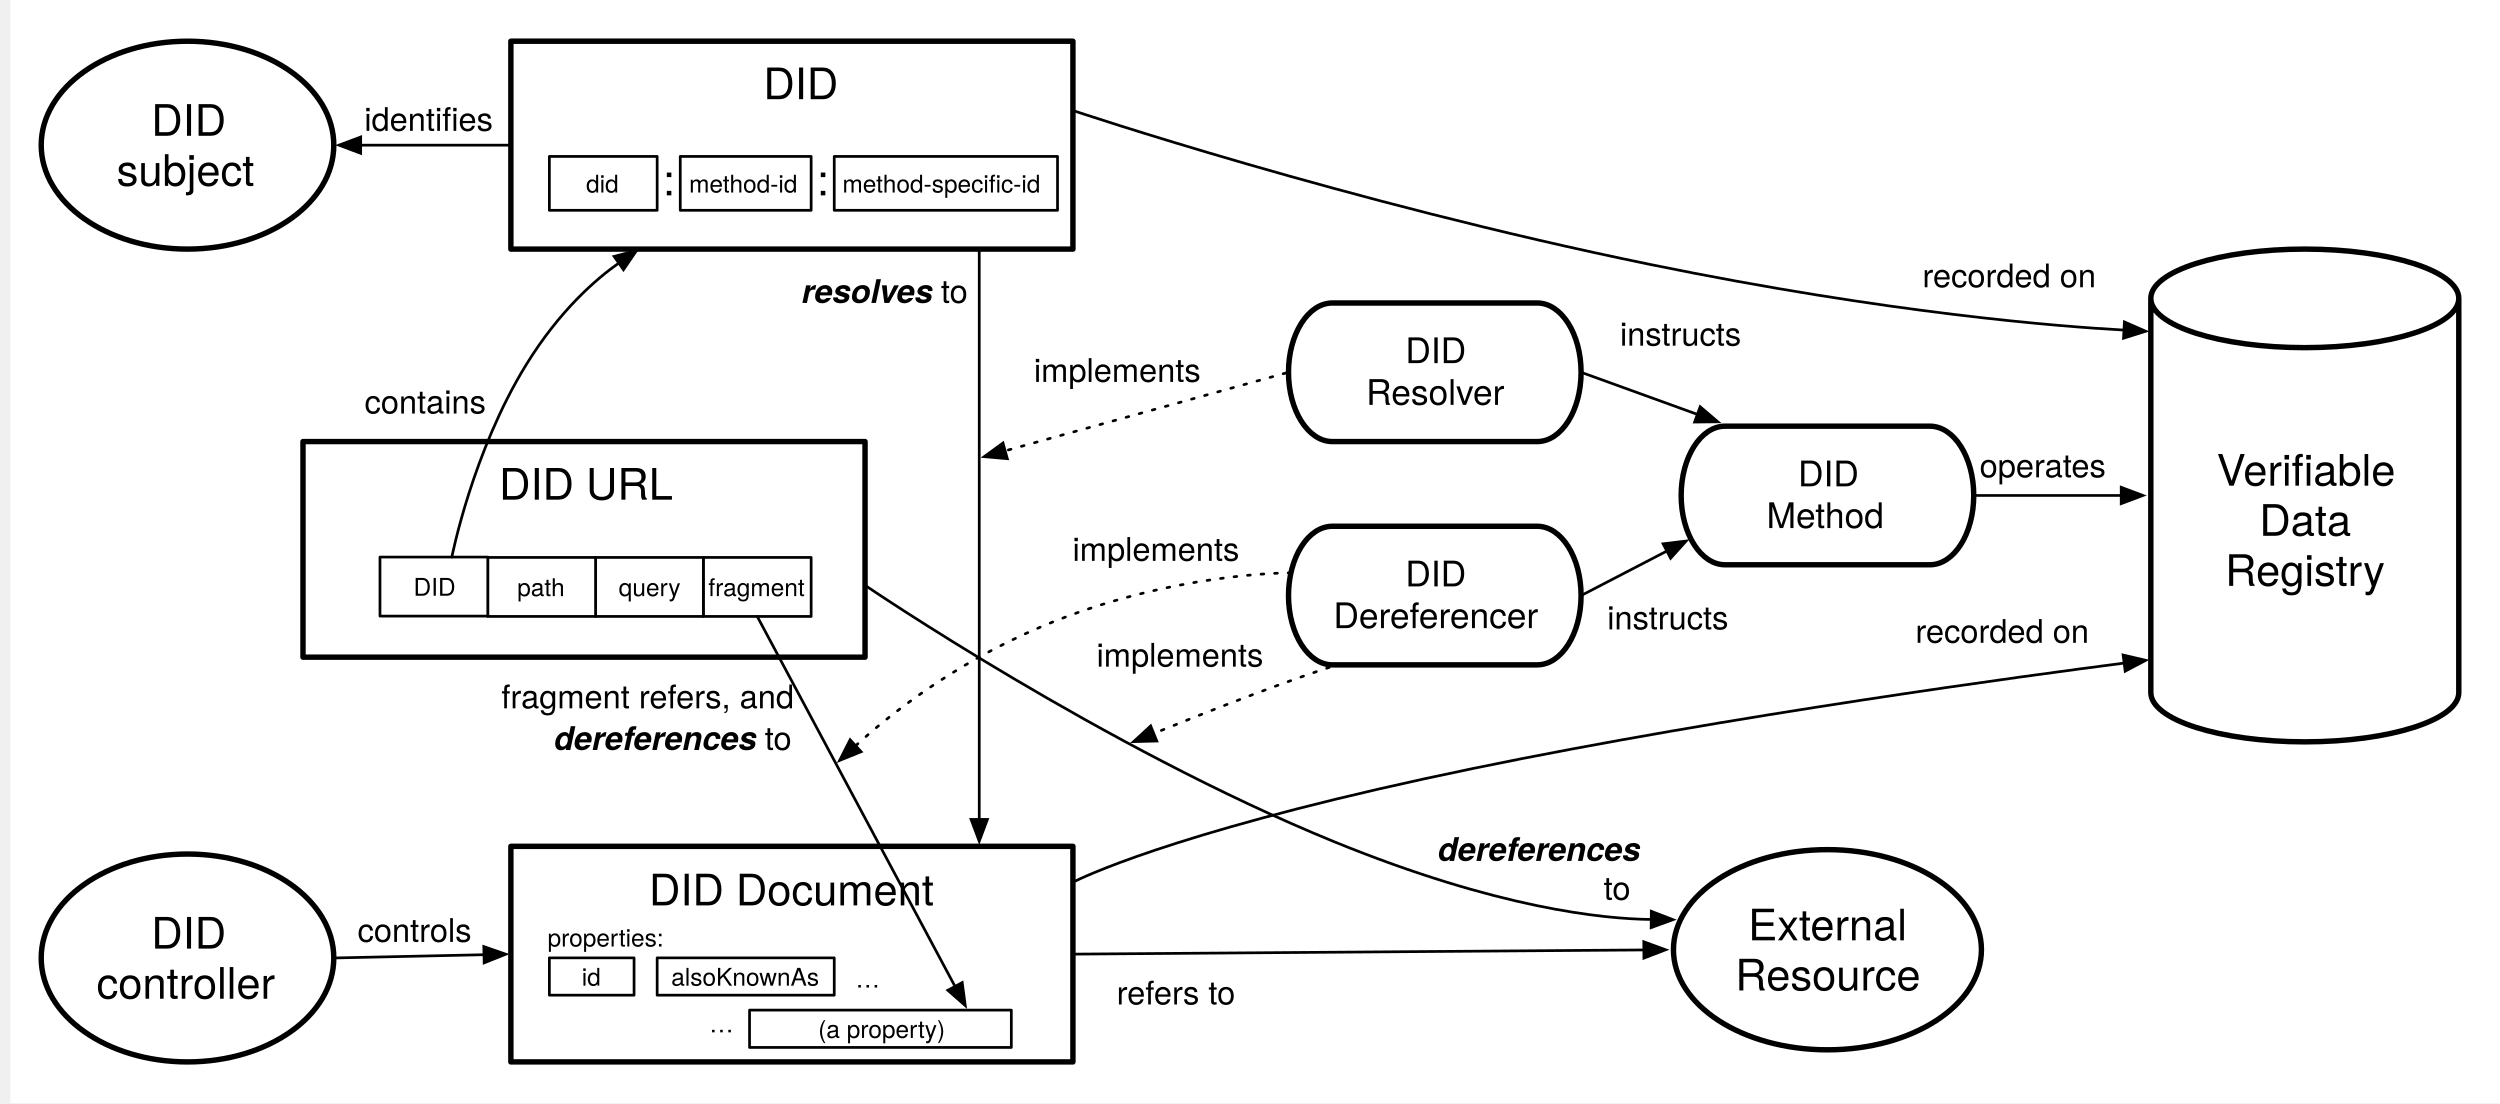
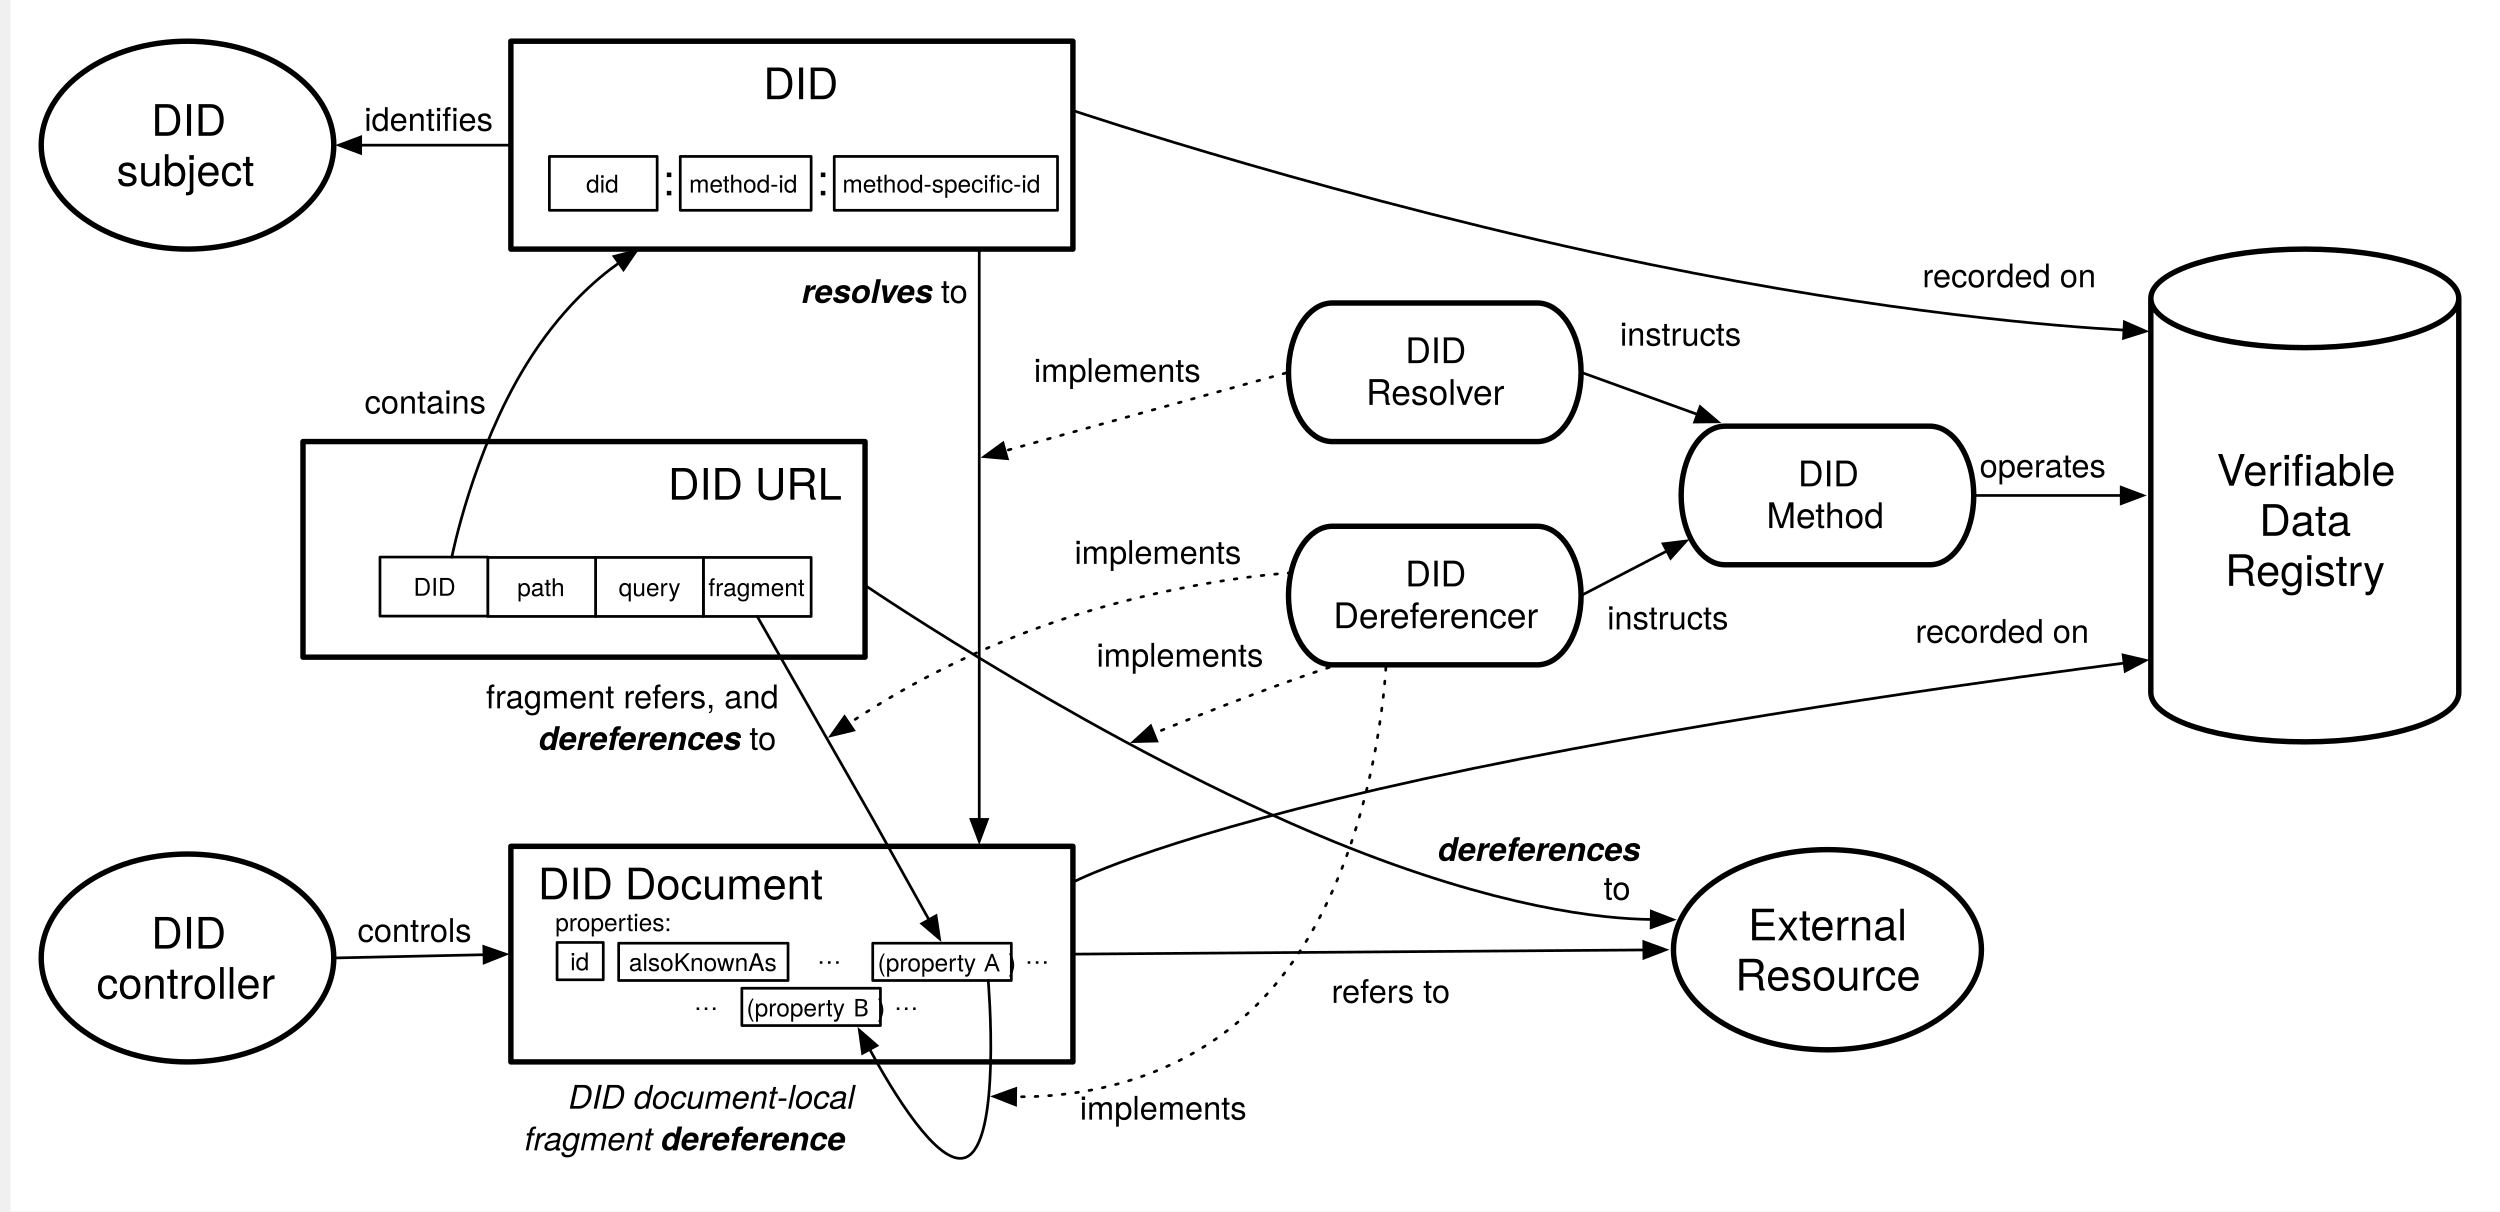
- <svg xmlns="http://www.w3.org/2000/svg" height="406.139" viewBox="-3.835 55.693 920.425 406.139" width="920.425">
+ <svg xmlns="http://www.w3.org/2000/svg" version="1.1" viewBox="-3.835 55.693 920.425 446.038" width="920.425" height="446.038">
  <defs>
-     <font-face ascent="951.996" cap-height="714" descent="-212.997" font-family="Helvetica Neue" font-size="16" font-weight="400" panose-1="2 0 5 3 0 0 0 2 0 4" underline-position="-100" underline-thickness="50" x-height="517">
+     <font-face font-family="Helvetica Neue" font-size="16" panose-1="2 0 5 3 0 0 0 2 0 4" units-per-em="1000" underline-position="-100" underline-thickness="50" slope="0" x-height="517" cap-height="714" ascent="951.996" descent="-212.997" font-weight="400">
      <font-face-src>
        <font-face-name name="HelveticaNeue" />
      </font-face-src>
    </font-face>
-     <marker id="a" markerHeight="8" markerUnits="strokeWidth" markerWidth="10" orient="auto" overflow="visible" stroke-miterlimit="10" viewBox="-9 -4 10 8">
-       <path d="m-8 0 8 3v-6z" stroke="#000" />
+     <marker orient="auto" overflow="visible" markerUnits="strokeWidth" id="FilledArrow_Marker" stroke-linejoin="miter" stroke-miterlimit="10" viewBox="-9 -4 10 8" markerWidth="10" markerHeight="8" color="black">
+       <g>
+         <path d="M -8 0 L 0 3 L 0 -3 Z" fill="currentColor" stroke="currentColor" stroke-width="1" />
+       </g>
    </marker>
-     <font-face ascent="975.006" cap-height="714" descent="-216.995" font-family="Helvetica Neue" font-size="12" font-style="italic" font-weight="700" panose-1="2 0 8 3 0 0 0 9 0 4" slope="1250" underline-position="-100" underline-thickness="50" x-height="517">
+     <font-face font-family="Helvetica Neue" font-size="12" panose-1="2 0 8 3 0 0 0 9 0 4" units-per-em="1000" underline-position="-100" underline-thickness="50" slope="1250" x-height="517" cap-height="714" ascent="975.006" descent="-216.995" font-style="italic" font-weight="700">
      <font-face-src>
        <font-face-name name="HelveticaNeue-BoldItalic" />
      </font-face-src>
    </font-face>
-     <font-face ascent="951.996" cap-height="714" descent="-212.997" font-family="Helvetica Neue" font-size="12" font-weight="400" panose-1="2 0 5 3 0 0 0 2 0 4" underline-position="-100" underline-thickness="50" x-height="517">
+     <font-face font-family="Helvetica Neue" font-size="12" panose-1="2 0 5 3 0 0 0 2 0 4" units-per-em="1000" underline-position="-100" underline-thickness="50" slope="0" x-height="517" cap-height="714" ascent="951.996" descent="-212.997" font-weight="400">
      <font-face-src>
        <font-face-name name="HelveticaNeue" />
      </font-face-src>
    </font-face>
-     <font-face ascent="951.996" cap-height="714" descent="-212.997" font-family="Helvetica Neue" font-size="9" font-weight="400" panose-1="2 0 5 3 0 0 0 2 0 4" underline-position="-100" underline-thickness="50" x-height="517">
+     <font-face font-family="Helvetica Neue" font-size="9" panose-1="2 0 5 3 0 0 0 2 0 4" units-per-em="1000" underline-position="-100" underline-thickness="50" slope="0" x-height="517" cap-height="714" ascent="951.996" descent="-212.997" font-weight="400">
      <font-face-src>
        <font-face-name name="HelveticaNeue" />
      </font-face-src>
    </font-face>
-     <font-face ascent="951.996" cap-height="714" descent="-212.997" font-family="Helvetica Neue" font-size="13" font-weight="400" panose-1="2 0 5 3 0 0 0 2 0 4" underline-position="-100" underline-thickness="50" x-height="517">
+     <font-face font-family="PingFang SC" font-size="9" panose-1="2 11 4 0 0 0 0 0 0 0" units-per-em="1000" underline-position="-150" underline-thickness="58" slope="0" x-height="600" cap-height="860" ascent="1060.002" descent="-340.001" font-weight="400">
+       <font-face-src>
+         <font-face-name name="PingFangSC-Regular" />
+       </font-face-src>
+     </font-face>
+     <font-face font-family="Helvetica Neue" font-size="13" panose-1="2 0 5 3 0 0 0 2 0 4" units-per-em="1000" underline-position="-100" underline-thickness="50" slope="0" x-height="517" cap-height="714" ascent="951.996" descent="-212.997" font-weight="400">
      <font-face-src>
        <font-face-name name="HelveticaNeue" />
      </font-face-src>
    </font-face>
-     <marker id="b" markerHeight="8" markerUnits="strokeWidth" markerWidth="10" orient="auto" overflow="visible" stroke-miterlimit="10" viewBox="-1 -4 10 8">
-       <path d="m8 0-8-3v6z" stroke="#000" />
+     <marker orient="auto" overflow="visible" markerUnits="strokeWidth" id="FilledArrow_Marker_2" stroke-linejoin="miter" stroke-miterlimit="10" viewBox="-1 -4 10 8" markerWidth="10" markerHeight="8" color="black">
+       <g>
+         <path d="M 8 0 L 0 -3 L 0 3 Z" fill="currentColor" stroke="currentColor" stroke-width="1" />
+       </g>
    </marker>
+     <font-face font-family="Helvetica Neue" font-size="12" panose-1="2 0 5 3 0 0 0 9 0 4" units-per-em="1000" underline-position="-100" underline-thickness="50" slope="-1e3" x-height="517" cap-height="714" ascent="957.001" descent="-212.997" font-style="italic" font-weight="400">
+       <font-face-src>
+         <font-face-name name="HelveticaNeue-Italic" />
+       </font-face-src>
+     </font-face>
  </defs>
-   <g fill="none">
-     <path d="m0 55.693h916.591v406.139h-916.591z" fill="#fff" />
-     <path d="m788.032 310.677v-145.134c0-10.014 25.398-18.142 56.693-18.142s56.693 8.127 56.693 18.142v145.134c0 10.014-25.398 18.142-56.693 18.142s-56.693-8.127-56.693-18.142" fill="#fff" />
-     <path d="m788.032 310.677v-145.134c0-10.014 25.398-18.142 56.693-18.142s56.693 8.127 56.693 18.142v145.134c0 10.014-25.398 18.142-56.693 18.142s-56.693-8.127-56.693-18.142m0-145.134c0 10.014 25.398 18.142 56.693 18.142s56.693-8.127 56.693-18.142" stroke="#000" stroke-linecap="round" stroke-linejoin="round" stroke-width="2" />
-     <text fill="#000" transform="translate(793.0315 219.5091)">
-       <tspan fill="#000" font-family="Helvetica Neue" font-size="16" font-weight="400" x="19.253" y="15">Verifiable</tspan>
-       <tspan fill="#000" font-family="Helvetica Neue" font-size="16" font-weight="400" x="34.949" y="33.448">Data</tspan>
-       <tspan fill="#000" font-family="Helvetica Neue" font-size="16" font-weight="400" x="22.365" y="51.896">Registry</tspan>
-     </text>
-     <path d="m356.693 357.389v-209.988" marker-start="url(#a)" stroke="#000" stroke-linecap="round" stroke-linejoin="round" />
-     <text fill="#000" transform="translate(291.2992 155.2362)">
-       <tspan fill="#000" font-family="Helvetica Neue" font-size="12" font-style="italic" font-weight="700" x="0" y="12">resolves</tspan>
-       <tspan fill="#000" font-family="Helvetica Neue" font-size="12" font-weight="400" y="12">to</tspan>
-     </text>
-     <path d="m778.144 177.213c-23.305-1.265-86.408-6.132-174.365-24.142-112.43-23.021-212.598-56.693-212.598-56.693" marker-start="url(#a)" stroke="#000" stroke-linecap="round" stroke-linejoin="round" />
-     <text fill="#000" transform="translate(703.9431 150.4551)">
-       <tspan fill="#000" font-family="Helvetica Neue" font-size="12" font-weight="400" x="0" y="11">recorded on</tspan>
-     </text>
-     <ellipse cx="65.197" cy="109.134" fill="#fff" rx="53.858" ry="38.268" />
-     <ellipse cx="65.197" cy="109.134" rx="53.858" ry="38.268" stroke="#000" stroke-linecap="round" stroke-linejoin="round" stroke-width="2" />
-     <text fill="#000" transform="translate(27.11024 90.68586)">
-       <tspan fill="#000" font-family="Helvetica Neue" font-size="16" font-weight="400" x="24.751" y="15">DID</tspan>
-       <tspan fill="#000" font-family="Helvetica Neue" font-size="16" font-weight="400" x="12.007" y="33.448">subject</tspan>
-     </text>
-     <path d="m128.955 109.134h55.297" marker-start="url(#a)" stroke="#000" stroke-linecap="round" stroke-linejoin="round" />
-     <text fill="#000" transform="translate(130.285 92.88555)">
-       <tspan fill="#000" font-family="Helvetica Neue" font-size="12" font-weight="400" x="0" y="11">identifies</tspan>
-     </text>
-     <ellipse cx="65.197" cy="408.391" fill="#fff" rx="53.858" ry="38.268" />
-     <ellipse cx="65.197" cy="408.391" rx="53.858" ry="38.268" stroke="#000" stroke-linecap="round" stroke-linejoin="round" stroke-width="2" />
-     <text fill="#000" transform="translate(27.11024 389.9435)">
-       <tspan fill="#000" font-family="Helvetica Neue" font-size="16" font-weight="400" x="24.751" y="15">DID</tspan>
-       <tspan fill="#000" font-family="Helvetica Neue" font-size="16" font-weight="400" x="4.607" y="33.448">controller</tspan>
-     </text>
-     <path d="m174.354 407.189-54.299 1.18" marker-start="url(#a)" stroke="#000" stroke-linecap="round" stroke-linejoin="round" />
-     <text fill="#000" transform="translate(127.8072 391.4821)">
-       <tspan fill="#000" font-family="Helvetica Neue" font-size="12" font-weight="400" x="0" y="11">controls</tspan>
-     </text>
-     <path d="m778.21 299.826c-33.307 4.288-145.149 19.272-239.627 38.778-101.66 20.989-139.991 38.29-146.402 41.411" marker-start="url(#a)" stroke="#000" stroke-linecap="round" stroke-linejoin="round" />
-     <text fill="#000" transform="translate(701.3568 281.3599)">
-       <tspan fill="#000" font-family="Helvetica Neue" font-size="12" font-weight="400" x="0" y="11">recorded on</tspan>
-     </text>
-     <path d="m107.717 218.268h206.929v79.37h-206.929z" fill="#fff" />
-     <path d="m107.717 218.268h206.929v79.37h-206.929z" stroke="#000" stroke-linecap="round" stroke-linejoin="round" stroke-width="2" />
-     <text fill="#000" transform="translate(112.7165 224.6462)">
-       <tspan fill="#000" font-family="Helvetica Neue" font-size="16" font-weight="400" x="67.201" y="15">DID URL</tspan>
-     </text>
-     <path d="m255.118 260.922h39.685v21.732h-39.685z" fill="#fff" />
-     <path d="m255.118 260.922h39.685v21.732h-39.685z" stroke="#000" stroke-linecap="round" stroke-linejoin="round" />
-     <text fill="#000" transform="translate(256.1181 266.1625)">
-       <tspan fill="#000" font-family="Helvetica Neue" font-size="9" font-weight="400" x=".838" y="9">fragment</tspan>
-     </text>
-     <path d="m215.433 260.922h39.685v21.732h-39.685z" fill="#fff" />
-     <path d="m215.433 260.922h39.685v21.732h-39.685z" stroke="#000" stroke-linecap="round" stroke-linejoin="round" />
-     <text fill="#000" transform="translate(216.4331 266.1625)">
-       <tspan fill="#000" font-family="Helvetica Neue" font-size="9" font-weight="400" x="7.507" y="9">query</tspan>
-     </text>
-     <path d="m175.748 260.922h39.685v21.732h-39.685z" fill="#fff" />
-     <path d="m175.748 260.922h39.685v21.732h-39.685z" stroke="#000" stroke-linecap="round" stroke-linejoin="round" />
-     <text fill="#000" transform="translate(176.748 266.1625)">
-       <tspan fill="#000" font-family="Helvetica Neue" font-size="9" font-weight="400" x="9.838" y="9">path</tspan>
-     </text>
-     <path d="m136.063 260.787h39.685v21.732h-39.685z" fill="#fff" />
-     <path d="m136.063 260.787h39.685v21.732h-39.685z" stroke="#000" stroke-linecap="round" stroke-linejoin="round" />
-     <text fill="#000" transform="translate(137.063 266.0276)">
-       <tspan fill="#000" font-family="Helvetica Neue" font-size="9" font-weight="400" x="11.341" y="9">DID</tspan>
-     </text>
-     <path d="m223.981 152.546c-8.41 5.919-21.791 17.48-34.06 37.375-19.809 32.123-27.402 70.866-27.402 70.866" marker-start="url(#a)" stroke="#000" stroke-linecap="round" stroke-linejoin="round" />
-     <text fill="#000" transform="translate(180.748 305.4724)">
-       <tspan fill="#000" font-family="Helvetica Neue" font-size="12" font-weight="400" x="0" y="11">fragment refers, and</tspan>
-       <tspan fill="#000" font-family="Helvetica Neue" font-size="12" font-style="italic" font-weight="700" x="19.332" y="26.336">dereferences</tspan>
-       <tspan fill="#000" font-family="Helvetica Neue" font-size="12" font-weight="400" y="26.336">to</tspan>
-     </text>
-     <path d="m184.252 367.289h206.929v79.37h-206.929z" fill="#fff" />
-     <path d="m184.252 367.289h206.929v79.37h-206.929z" stroke="#000" stroke-linecap="round" stroke-linejoin="round" stroke-width="2" />
-     <text fill="#000" transform="translate(189.252 374.0359)">
-       <tspan fill="#000" font-family="Helvetica Neue" font-size="16" font-weight="400" x="45.849" y="15">DID Document</tspan>
-     </text>
-     <path d="m198.425 408.349h31.181v13.744h-31.181z" fill="#fff" />
-     <path d="m198.425 408.349h31.181v13.744h-31.181z" stroke="#000" stroke-linecap="round" stroke-linejoin="round" />
-     <text fill="#000" transform="translate(199.4252 409.5944)">
-       <tspan fill="#000" font-family="Helvetica Neue" font-size="9" font-weight="400" x="10.923" y="9">id</tspan>
-     </text>
-     <text fill="#000" transform="translate(197.7559 395.1673)">
-       <tspan fill="#000" font-family="Helvetica Neue" font-size="9" font-weight="400" x="0" y="9">properties:</tspan>
-     </text>
-     <path d="m238.11 408.349h65.197v13.744h-65.197z" fill="#fff" />
-     <path d="m238.11 408.349h65.197v13.744h-65.197z" stroke="#000" stroke-linecap="round" stroke-linejoin="round" />
-     <text fill="#000" transform="translate(239.1102 409.5944)">
-       <tspan fill="#000" font-family="Helvetica Neue" font-size="9" font-weight="400" x="4.184" y="9">alsoKnownAs</tspan>
-     </text>
-     <text fill="#000" transform="translate(311.1417 410.2778)">
-       <tspan fill="#000" font-family="Helvetica Neue" font-size="9" font-weight="400" x="0" y="9">…</tspan>
-     </text>
-     <path d="m272.126 427.59h96.378v13.744h-96.378z" fill="#fff" />
-     <path d="m272.126 427.59h96.378v13.744h-96.378z" stroke="#000" stroke-linecap="round" stroke-linejoin="round" />
-     <text fill="#000" transform="translate(273.126 428.8356)">
-       <tspan fill="#000" font-family="Helvetica Neue" font-size="9" font-weight="400" x="24.27" y="9">(a property)</tspan>
-     </text>
-     <text fill="#000" transform="translate(257.2835 426.7702)">
-       <tspan fill="#000" font-family="Helvetica Neue" font-size="9" font-weight="400" x="0" y="9">…</tspan>
-     </text>
-     <ellipse cx="668.976" cy="405.354" fill="#fff" rx="56.693" ry="36.85" />
-     <ellipse cx="668.976" cy="405.354" rx="56.693" ry="36.85" stroke="#000" stroke-linecap="round" stroke-linejoin="round" stroke-width="2" />
-     <text fill="#000" transform="translate(628.6221 386.9063)">
-       <tspan fill="#000" font-family="Helvetica Neue" font-size="16" font-weight="400" x="11.178" y="15">External</tspan>
-       <tspan fill="#000" font-family="Helvetica Neue" font-size="16" font-weight="400" x="6.426" y="33.448">Resource</tspan>
-     </text>
-     <path d="m601.384 405.434-209.203 1.533" marker-start="url(#a)" stroke="#000" stroke-linecap="round" stroke-linejoin="round" />
-     <text fill="#000" transform="translate(407.2812 414.5043)">
-       <tspan fill="#000" font-family="Helvetica Neue" font-size="12" font-weight="400" x="0" y="11">refers to</tspan>
-     </text>
-     <path d="m604.098 394.209c-17.675-.169-56.499-4.063-116.539-28.54-85.143-34.71-172.913-94.488-172.913-94.488" marker-start="url(#a)" stroke="#000" stroke-linecap="round" stroke-linejoin="round" />
-     <text fill="#000" transform="translate(525.4486 360.6533)">
-       <tspan fill="#000" font-family="Helvetica Neue" font-size="12" font-style="italic" font-weight="700" x="0" y="12">dereferences</tspan>
-       <tspan fill="#000" font-family="Helvetica Neue" font-size="12" font-weight="400" x="61.128" y="26.348">to</tspan>
-     </text>
-     <path d="m347.774 418.859-72.813-136.204" marker-start="url(#a)" stroke="#000" stroke-linecap="round" stroke-linejoin="round" />
-     <path d="m631.276 212.598h75.402c8.919 0 16.157 11.429 16.157 25.512s-7.239 25.512-16.157 25.512h-75.402c-8.919 0-16.157-11.429-16.157-25.512s7.239-25.512 16.157-25.512z" fill="#fff" />
-     <path d="m631.276 212.598h75.402c8.919 0 16.157 11.429 16.157 25.512s-7.239 25.512-16.157 25.512h-75.402c-8.919 0-16.157-11.429-16.157-25.512s7.239-25.512 16.157-25.512z" stroke="#000" stroke-linecap="round" stroke-linejoin="round" stroke-width="2" />
-     <text fill="#000" transform="translate(630.8898 222.7462)">
-       <tspan fill="#000" font-family="Helvetica Neue" font-size="13" font-weight="400" x="27.251" y="12">DID</tspan>
-       <tspan fill="#000" font-family="Helvetica Neue" font-size="13" font-weight="400" x="15.688" y="27.364">Method</tspan>
-     </text>
-     <path d="m777.131 238.11h-53.297" marker-start="url(#a)" stroke="#000" stroke-linecap="round" stroke-linejoin="round" />
-     <text fill="#000" transform="translate(725 220.4331)">
-       <tspan fill="#000" font-family="Helvetica Neue" font-size="12" font-weight="400" x="0" y="11">operates</tspan>
-     </text>
-     <text fill="#000" transform="translate(130.3747 196.9316)">
-       <tspan fill="#000" font-family="Helvetica Neue" font-size="12" font-weight="400" x="0" y="11">contains</tspan>
-     </text>
-     <path d="m184.252 70.866h206.929v76.535h-206.929z" fill="#fff" />
-     <path d="m184.252 70.866h206.929v76.535h-206.929z" stroke="#000" stroke-linecap="round" stroke-linejoin="round" stroke-width="2" />
-     <path d="m198.425 113.284h39.685v19.843h-39.685z" fill="#fff" />
-     <path d="m198.425 113.284h39.685v19.843h-39.685z" stroke="#000" stroke-linecap="round" stroke-linejoin="round" />
-     <text fill="#000" transform="translate(199.4252 117.5795)">
-       <tspan fill="#000" font-family="Helvetica Neue" font-size="9" font-weight="400" x="12.507" y="9">did</tspan>
-     </text>
-     <path d="m246.614 113.284h48.189v19.843h-48.189z" fill="#fff" />
-     <path d="m246.614 113.284h48.189v19.843h-48.189z" stroke="#000" stroke-linecap="round" stroke-linejoin="round" />
-     <text fill="#000" transform="translate(247.6142 117.5795)">
-       <tspan fill="#000" font-family="Helvetica Neue" font-size="9" font-weight="400" x="2.25" y="9">method-id</tspan>
-     </text>
-     <path d="m303.307 113.284h82.205v19.843h-82.205z" fill="#fff" />
-     <path d="m303.307 113.284h82.205v19.843h-82.205z" stroke="#000" stroke-linecap="round" stroke-linejoin="round" />
-     <g fill="#000">
-       <text transform="translate(304.3071 117.5795)">
-         <tspan fill="#000" font-family="Helvetica Neue" font-size="9" font-weight="400" x="2.01" y="9">method-specific-id</tspan>
-       </text>
-       <text transform="translate(240.2756 112.615)">
-         <tspan fill="#000" font-family="Helvetica Neue" font-size="16" font-weight="400" x="0" y="15">:</tspan>
-       </text>
-       <text transform="translate(296.9685 112.615)">
-         <tspan fill="#000" font-family="Helvetica Neue" font-size="16" font-weight="400" x="0" y="15">:</tspan>
-       </text>
-       <text transform="translate(192.0866 77.22081)">
-         <tspan fill="#000" font-family="Helvetica Neue" font-size="16" font-weight="400" x="85.129" y="15">DID</tspan>
-       </text>
+   <g id="Canvas_1" stroke-opacity="1" stroke="none" stroke-dasharray="none" fill="none" fill-opacity="1">
+     <rect fill="white" x="0" y="55.693" width="916.591" height="446.038" />
+     <g id="Canvas_1_Layer_1">
+       <g id="Graphic_7">
+         <path d="M 788.032 310.677 L 788.032 165.543 C 788.032 155.529 813.43 147.402 844.724 147.402 C 876.019 147.402 901.417 155.529 901.417 165.543 L 901.417 310.677 C 901.417 320.691 876.019 328.819 844.724 328.819 C 813.43 328.819 788.032 320.691 788.032 310.677" fill="white" />
+         <path d="M 788.032 310.677 L 788.032 165.543 C 788.032 155.529 813.43 147.402 844.724 147.402 C 876.019 147.402 901.417 155.529 901.417 165.543 L 901.417 310.677 C 901.417 320.691 876.019 328.819 844.724 328.819 C 813.43 328.819 788.032 320.691 788.032 310.677 M 788.032 165.543 C 788.032 175.558 813.43 183.685 844.724 183.685 C 876.019 183.685 901.417 175.558 901.417 165.543" stroke="black" stroke-linecap="round" stroke-linejoin="round" stroke-width="2" />
+         <text transform="translate(793.0315 219.5091)" fill="black">
+           <tspan font-family="Helvetica Neue" font-size="16" font-weight="400" fill="black" x="19.253" y="15">Verifiable</tspan>
+           <tspan font-family="Helvetica Neue" font-size="16" font-weight="400" fill="black" x="34.949" y="33.448">Data</tspan>
+           <tspan font-family="Helvetica Neue" font-size="16" font-weight="400" fill="black" x="22.365" y="51.896">Registry</tspan>
+         </text>
+       </g>
+       <g id="Line_17">
+         <line x1="356.693" y1="357.389" x2="356.693" y2="147.402" marker-start="url(#FilledArrow_Marker)" stroke="black" stroke-linecap="round" stroke-linejoin="round" stroke-width="1" />
+       </g>
+       <g id="Graphic_18">
+         <text transform="translate(291.2992 155.2362)" fill="black">
+           <tspan font-family="Helvetica Neue" font-size="12" font-style="italic" font-weight="700" fill="black" x="0" y="12">resolves</tspan>
+           <tspan font-family="Helvetica Neue" font-size="12" font-weight="400" fill="black" y="12"> to</tspan>
+         </text>
+       </g>
+       <g id="Line_19">
+         <path d="M 778.144 177.213 C 754.84 175.947 691.736 171.081 603.78 153.071 C 491.35 130.05 391.181 96.378 391.181 96.378" marker-start="url(#FilledArrow_Marker)" stroke="black" stroke-linecap="round" stroke-linejoin="round" stroke-width="1" />
+       </g>
+       <g id="Graphic_20">
+         <text transform="translate(703.9431 150.4551)" fill="black">
+           <tspan font-family="Helvetica Neue" font-size="12" font-weight="400" fill="black" x="0" y="11">recorded on</tspan>
+         </text>
+       </g>
+       <g id="Graphic_30">
+         <ellipse cx="65.197" cy="109.134" rx="53.858" ry="38.268" fill="white" />
+         <ellipse cx="65.197" cy="109.134" rx="53.858" ry="38.268" stroke="black" stroke-linecap="round" stroke-linejoin="round" stroke-width="2" />
+         <text transform="translate(27.11024 90.68586)" fill="black">
+           <tspan font-family="Helvetica Neue" font-size="16" font-weight="400" fill="black" x="24.751" y="15">DID</tspan>
+           <tspan font-family="Helvetica Neue" font-size="16" font-weight="400" fill="black" x="12.007" y="33.448">subject</tspan>
+         </text>
+       </g>
+       <g id="Line_33">
+         <line x1="128.955" y1="109.134" x2="184.252" y2="109.134" marker-start="url(#FilledArrow_Marker)" stroke="black" stroke-linecap="round" stroke-linejoin="round" stroke-width="1" />
+       </g>
+       <g id="Graphic_34">
+         <text transform="translate(130.285 92.88555)" fill="black">
+           <tspan font-family="Helvetica Neue" font-size="12" font-weight="400" fill="black" x="0" y="11">identifies</tspan>
+         </text>
+       </g>
+       <g id="Graphic_35">
+         <ellipse cx="65.197" cy="408.391" rx="53.858" ry="38.268" fill="white" />
+         <ellipse cx="65.197" cy="408.391" rx="53.858" ry="38.268" stroke="black" stroke-linecap="round" stroke-linejoin="round" stroke-width="2" />
+         <text transform="translate(27.11024 389.9435)" fill="black">
+           <tspan font-family="Helvetica Neue" font-size="16" font-weight="400" fill="black" x="24.751" y="15">DID</tspan>
+           <tspan font-family="Helvetica Neue" font-size="16" font-weight="400" fill="black" x="4.607" y="33.448">controller</tspan>
+         </text>
+       </g>
+       <g id="Line_36">
+         <line x1="174.354" y1="407.189" x2="120.055" y2="408.37" marker-start="url(#FilledArrow_Marker)" stroke="black" stroke-linecap="round" stroke-linejoin="round" stroke-width="1" />
+       </g>
+       <g id="Graphic_37">
+         <text transform="translate(127.8072 391.4821)" fill="black">
+           <tspan font-family="Helvetica Neue" font-size="12" font-weight="400" fill="black" x="9023893e-19" y="11">controls</tspan>
+         </text>
+       </g>
+       <g id="Line_38">
+         <path d="M 778.21 299.826 C 744.903 304.113 633.061 319.097 538.583 338.604 C 436.923 359.593 398.592 376.893 392.181 380.015" marker-start="url(#FilledArrow_Marker)" stroke="black" stroke-linecap="round" stroke-linejoin="round" stroke-width="1" />
+       </g>
+       <g id="Graphic_39">
+         <text transform="translate(701.3568 281.3599)" fill="black">
+           <tspan font-family="Helvetica Neue" font-size="12" font-weight="400" fill="black" x="0" y="11">recorded on</tspan>
+         </text>
+       </g>
+       <g id="Group_102">
+         <g id="Graphic_13">
+           <rect x="107.717" y="218.268" width="206.929" height="79.37" fill="white" />
+           <rect x="107.717" y="218.268" width="206.929" height="79.37" stroke="black" stroke-linecap="round" stroke-linejoin="round" stroke-width="2" />
+         </g>
+         <g id="Graphic_41">
+           <text transform="translate(117.7165 224.6462)" fill="black">
+             <tspan font-family="Helvetica Neue" font-size="16" font-weight="400" fill="black" x="124.401" y="15">DID URL</tspan>
+           </text>
+         </g>
+         <g id="Graphic_45">
+           <rect x="255.118" y="260.922" width="39.685" height="21.732" fill="white" />
+           <rect x="255.118" y="260.922" width="39.685" height="21.732" stroke="black" stroke-linecap="round" stroke-linejoin="round" stroke-width="1" />
+           <text transform="translate(256.1181 266.1625)" fill="black">
+             <tspan font-family="Helvetica Neue" font-size="9" font-weight="400" fill="black" x=".838" y="9">fragment</tspan>
+           </text>
+         </g>
+         <g id="Graphic_47">
+           <rect x="215.433" y="260.922" width="39.685" height="21.732" fill="white" />
+           <rect x="215.433" y="260.922" width="39.685" height="21.732" stroke="black" stroke-linecap="round" stroke-linejoin="round" stroke-width="1" />
+           <text transform="translate(216.4331 266.1625)" fill="black">
+             <tspan font-family="Helvetica Neue" font-size="9" font-weight="400" fill="black" x="7.507" y="9">query</tspan>
+           </text>
+         </g>
+         <g id="Graphic_48">
+           <rect x="175.748" y="260.922" width="39.685" height="21.732" fill="white" />
+           <rect x="175.748" y="260.922" width="39.685" height="21.732" stroke="black" stroke-linecap="round" stroke-linejoin="round" stroke-width="1" />
+           <text transform="translate(176.748 266.1625)" fill="black">
+             <tspan font-family="Helvetica Neue" font-size="9" font-weight="400" fill="black" x="9.838" y="9">path</tspan>
+           </text>
+         </g>
+         <g id="Graphic_49">
+           <rect x="136.063" y="260.787" width="39.685" height="21.732" fill="white" />
+           <rect x="136.063" y="260.787" width="39.685" height="21.732" stroke="black" stroke-linecap="round" stroke-linejoin="round" stroke-width="1" />
+           <text transform="translate(137.063 266.0276)" fill="black">
+             <tspan font-family="Helvetica Neue" font-size="9" font-weight="400" fill="black" x="11.341" y="9">DID</tspan>
+           </text>
+         </g>
+       </g>
+       <g id="Line_15">
+         <path d="M 223.981 152.546 C 215.571 158.465 202.19 170.026 189.921 189.921 C 170.112 222.044 162.52 260.787 162.52 260.787" marker-start="url(#FilledArrow_Marker)" stroke="black" stroke-linecap="round" stroke-linejoin="round" stroke-width="1" />
+       </g>
+       <g id="Graphic_64">
+         <text transform="translate(175.0788 305.4724)" fill="black">
+           <tspan font-family="Helvetica Neue" font-size="12" font-weight="400" fill="black" x="7531753e-19" y="11">fragment refers, and</tspan>
+           <tspan font-family="Helvetica Neue" font-size="12" font-style="italic" font-weight="700" fill="black" x="19.332" y="26.336">dereferences</tspan>
+           <tspan font-family="Helvetica Neue" font-size="12" font-weight="400" fill="black" y="26.336"> to </tspan>
+         </text>
+       </g>
+       <g id="Group_75">
+         <g id="Graphic_5">
+           <rect x="184.252" y="367.289" width="206.929" height="79.37" fill="white" />
+           <rect x="184.252" y="367.289" width="206.929" height="79.37" stroke="black" stroke-linecap="round" stroke-linejoin="round" stroke-width="2" />
+         </g>
+         <g id="Graphic_50">
+           <text transform="translate(194.252 371.8087)" fill="black">
+             <tspan font-family="Helvetica Neue" font-size="16" font-weight="400" fill="black" x="0" y="15">DID Document</tspan>
+           </text>
+         </g>
+         <g id="Graphic_57">
+           <rect x="201.26" y="402.679" width="17.008" height="13.744" fill="white" />
+           <rect x="201.26" y="402.679" width="17.008" height="13.744" stroke="black" stroke-linecap="round" stroke-linejoin="round" stroke-width="1" />
+           <text transform="translate(202.2599 403.9251)" fill="black">
+             <tspan font-family="Helvetica Neue" font-size="9" font-weight="400" fill="black" x="3.836" y="9">id</tspan>
+           </text>
+         </g>
+         <g id="Graphic_59">
+           <text transform="translate(200.5906 389.498)" fill="black">
+             <tspan font-family="Helvetica Neue" font-size="9" font-weight="400" fill="black" x="0" y="9">properties:</tspan>
+           </text>
+         </g>
+         <g id="Graphic_60">
+           <rect x="223.937" y="402.949" width="62.362" height="13.744" fill="white" />
+           <rect x="223.937" y="402.949" width="62.362" height="13.744" stroke="black" stroke-linecap="round" stroke-linejoin="round" stroke-width="1" />
+           <text transform="translate(224.937 404.1951)" fill="black">
+             <tspan font-family="Helvetica Neue" font-size="9" font-weight="400" fill="black" x="2.767" y="9">alsoKnownAs</tspan>
+           </text>
+         </g>
+         <g id="Graphic_61">
+           <text transform="translate(296.9685 401.5284)" fill="black">
+             <tspan font-family="Helvetica Neue" font-size="9" font-weight="400" fill="black" x="0" y="9">…</tspan>
+           </text>
+         </g>
+         <g id="Graphic_68">
+           <rect x="317.48" y="402.949" width="51.024" height="13.744" fill="white" />
+           <rect x="317.48" y="402.949" width="51.024" height="13.744" stroke="black" stroke-linecap="round" stroke-linejoin="round" stroke-width="1" />
+           <text transform="translate(318.4803 403.3211)" fill="black">
+             <tspan font-family="Helvetica Neue" font-size="9" font-weight="400" fill="black" x=".806" y="10">(property</tspan>
+             <tspan font-family="PingFang SC" font-size="9" font-weight="400" fill="black" y="10"> A</tspan>
+             <tspan font-family="Helvetica Neue" font-size="9" font-weight="400" fill="black" y="10">)</tspan>
+           </text>
+         </g>
+         <g id="Graphic_69">
+           <text transform="translate(251.6142 418.5363)" fill="black">
+             <tspan font-family="Helvetica Neue" font-size="9" font-weight="400" fill="black" x="0" y="9">…</tspan>
+           </text>
+         </g>
+         <g id="Graphic_161">
+           <text transform="translate(325.315 418.5363)" fill="black">
+             <tspan font-family="Helvetica Neue" font-size="9" font-weight="400" fill="black" x="0" y="9">…</tspan>
+           </text>
+         </g>
+         <g id="Graphic_124">
+           <rect x="269.291" y="419.528" width="51.024" height="13.744" fill="white" />
+           <rect x="269.291" y="419.528" width="51.024" height="13.744" stroke="black" stroke-linecap="round" stroke-linejoin="round" stroke-width="1" />
+           <text transform="translate(270.2914 419.8994)" fill="black">
+             <tspan font-family="Helvetica Neue" font-size="9" font-weight="400" fill="black" x=".716" y="10">(property</tspan>
+             <tspan font-family="PingFang SC" font-size="9" font-weight="400" fill="black" y="10"> B</tspan>
+             <tspan font-family="Helvetica Neue" font-size="9" font-weight="400" fill="black" y="10">)</tspan>
+           </text>
+         </g>
+         <g id="Graphic_135">
+           <text transform="translate(373.5039 401.5284)" fill="black">
+             <tspan font-family="Helvetica Neue" font-size="9" font-weight="400" fill="black" x="0" y="9">…</tspan>
+           </text>
+         </g>
+       </g>
+       <g id="Graphic_70">
+         <ellipse cx="668.976" cy="405.354" rx="56.693" ry="36.85" fill="white" />
+         <ellipse cx="668.976" cy="405.354" rx="56.693" ry="36.85" stroke="black" stroke-linecap="round" stroke-linejoin="round" stroke-width="2" />
+         <text transform="translate(628.6221 386.9063)" fill="black">
+           <tspan font-family="Helvetica Neue" font-size="16" font-weight="400" fill="black" x="11.178" y="15">External</tspan>
+           <tspan font-family="Helvetica Neue" font-size="16" font-weight="400" fill="black" x="6.426" y="33.448">Resource</tspan>
+         </text>
+       </g>
+       <g id="Line_71">
+         <line x1="601.384" y1="405.434" x2="392.181" y2="406.967" marker-start="url(#FilledArrow_Marker)" stroke="black" stroke-linecap="round" stroke-linejoin="round" stroke-width="1" />
+       </g>
+       <g id="Graphic_72">
+         <text transform="translate(486.3711 413.9248)" fill="black">
+           <tspan font-family="Helvetica Neue" font-size="12" font-weight="400" fill="black" x="58264504e-20" y="11">refers to</tspan>
+         </text>
+       </g>
+       <g id="Line_73">
+         <path d="M 604.098 394.209 C 586.424 394.04 547.599 390.145 487.559 365.669 C 402.416 330.959 314.646 271.181 314.646 271.181" marker-start="url(#FilledArrow_Marker)" stroke="black" stroke-linecap="round" stroke-linejoin="round" stroke-width="1" />
+       </g>
+       <g id="Graphic_74">
+         <text transform="translate(525.4486 360.6533)" fill="black">
+           <tspan font-family="Helvetica Neue" font-size="12" font-style="italic" font-weight="700" fill="black" x="0" y="12">dereferences</tspan>
+           <tspan font-family="Helvetica Neue" font-size="12" font-weight="400" fill="black" x="61.128" y="26.348"> to</tspan>
+         </text>
+       </g>
+       <g id="Line_63">
+         <path d="M 338.173 394.301 L 317.48 357.165 L 274.961 282.655" marker-start="url(#FilledArrow_Marker)" stroke="black" stroke-linecap="round" stroke-linejoin="round" stroke-width="1" />
+       </g>
+       <g id="Graphic_76">
+         <path d="M 631.276 212.598 L 706.677 212.598 C 715.596 212.598 722.835 224.028 722.835 238.11 C 722.835 252.193 715.596 263.622 706.677 263.622 L 631.276 263.622 C 622.357 263.622 615.118 252.193 615.118 238.11 C 615.118 224.028 622.357 212.598 631.276 212.598 Z" fill="white" />
+         <path d="M 631.276 212.598 L 706.677 212.598 C 715.596 212.598 722.835 224.028 722.835 238.11 C 722.835 252.193 715.596 263.622 706.677 263.622 L 631.276 263.622 C 622.357 263.622 615.118 252.193 615.118 238.11 C 615.118 224.028 622.357 212.598 631.276 212.598 Z" stroke="black" stroke-linecap="round" stroke-linejoin="round" stroke-width="2" />
+         <text transform="translate(630.8898 222.7462)" fill="black">
+           <tspan font-family="Helvetica Neue" font-size="13" font-weight="400" fill="black" x="27.251" y="12">DID</tspan>
+           <tspan font-family="Helvetica Neue" font-size="13" font-weight="400" fill="black" x="15.688" y="27.364">Method</tspan>
+         </text>
+       </g>
+       <g id="Line_77">
+         <line x1="777.131" y1="238.11" x2="723.835" y2="238.11" marker-start="url(#FilledArrow_Marker)" stroke="black" stroke-linecap="round" stroke-linejoin="round" stroke-width="1" />
+       </g>
+       <g id="Graphic_78">
+         <text transform="translate(725 220.4331)" fill="black">
+           <tspan font-family="Helvetica Neue" font-size="12" font-weight="400" fill="black" x="4938272e-19" y="11">operates</tspan>
+         </text>
+       </g>
+       <g id="Graphic_16">
+         <text transform="translate(130.3747 196.9316)" fill="black">
+           <tspan font-family="Helvetica Neue" font-size="12" font-weight="400" fill="black" x="0" y="11">contains</tspan>
+         </text>
+       </g>
+       <g id="Group_81">
+         <g id="Graphic_2">
+           <rect x="184.252" y="70.866" width="206.929" height="76.535" fill="white" />
+           <rect x="184.252" y="70.866" width="206.929" height="76.535" stroke="black" stroke-linecap="round" stroke-linejoin="round" stroke-width="2" />
+         </g>
+         <g id="Group_80">
+           <g id="Graphic_51">
+             <rect x="198.425" y="113.284" width="39.685" height="19.843" fill="white" />
+             <rect x="198.425" y="113.284" width="39.685" height="19.843" stroke="black" stroke-linecap="round" stroke-linejoin="round" stroke-width="1" />
+             <text transform="translate(199.4252 117.5795)" fill="black">
+               <tspan font-family="Helvetica Neue" font-size="9" font-weight="400" fill="black" x="12.507" y="9">did</tspan>
+             </text>
+           </g>
+           <g id="Graphic_52">
+             <rect x="246.614" y="113.284" width="48.189" height="19.843" fill="white" />
+             <rect x="246.614" y="113.284" width="48.189" height="19.843" stroke="black" stroke-linecap="round" stroke-linejoin="round" stroke-width="1" />
+             <text transform="translate(247.6142 117.5795)" fill="black">
+               <tspan font-family="Helvetica Neue" font-size="9" font-weight="400" fill="black" x="2.25" y="9">method-id</tspan>
+             </text>
+           </g>
+           <g id="Graphic_53">
+             <rect x="303.307" y="113.284" width="82.205" height="19.843" fill="white" />
+             <rect x="303.307" y="113.284" width="82.205" height="19.843" stroke="black" stroke-linecap="round" stroke-linejoin="round" stroke-width="1" />
+             <text transform="translate(304.3071 117.5795)" fill="black">
+               <tspan font-family="Helvetica Neue" font-size="9" font-weight="400" fill="black" x="2.01" y="9">method-specific-id</tspan>
+             </text>
+           </g>
+           <g id="Graphic_54">
+             <text transform="translate(240.2756 112.615)" fill="black">
+               <tspan font-family="Helvetica Neue" font-size="16" font-weight="400" fill="black" x="15987212e-20" y="15">:</tspan>
+             </text>
+           </g>
+           <g id="Graphic_55">
+             <text transform="translate(296.9685 112.615)" fill="black">
+               <tspan font-family="Helvetica Neue" font-size="16" font-weight="400" fill="black" x="15987212e-20" y="15">:</tspan>
+             </text>
+           </g>
+         </g>
+         <g id="Graphic_79">
+           <text transform="translate(192.0866 77.22081)" fill="black">
+             <tspan font-family="Helvetica Neue" font-size="16" font-weight="400" fill="black" x="85.129" y="15">DID</tspan>
+           </text>
+         </g>
+       </g>
+       <g id="Graphic_82">
+         <path d="M 486.709 249.449 L 562.11 249.449 C 571.029 249.449 578.268 260.878 578.268 274.961 C 578.268 289.043 571.029 300.472 562.11 300.472 L 486.709 300.472 C 477.79 300.472 470.551 289.043 470.551 274.961 C 470.551 260.878 477.79 249.449 486.709 249.449 Z" fill="white" />
+         <path d="M 486.709 249.449 L 562.11 249.449 C 571.029 249.449 578.268 260.878 578.268 274.961 C 578.268 289.043 571.029 300.472 562.11 300.472 L 486.709 300.472 C 477.79 300.472 470.551 289.043 470.551 274.961 C 470.551 260.878 477.79 249.449 486.709 249.449 Z" stroke="black" stroke-linecap="round" stroke-linejoin="round" stroke-width="2" />
+         <text transform="translate(484.3229 259.5966)" fill="black">
+           <tspan font-family="Helvetica Neue" font-size="13" font-weight="400" fill="black" x="29.251" y="12">DID</tspan>
+           <tspan font-family="Helvetica Neue" font-size="13" font-weight="400" fill="black" x="2.77" y="27.364">Dereferencer</tspan>
+         </text>
+       </g>
+       <g id="Graphic_85">
+         <path d="M 486.709 167.244 L 562.11 167.244 C 571.029 167.244 578.268 178.673 578.268 192.756 C 578.268 206.838 571.029 218.268 562.11 218.268 L 486.709 218.268 C 477.79 218.268 470.551 206.838 470.551 192.756 C 470.551 178.673 477.79 167.244 486.709 167.244 Z" fill="white" />
+         <path d="M 486.709 167.244 L 562.11 167.244 C 571.029 167.244 578.268 178.673 578.268 192.756 C 578.268 206.838 571.029 218.268 562.11 218.268 L 486.709 218.268 C 477.79 218.268 470.551 206.838 470.551 192.756 C 470.551 178.673 477.79 167.244 486.709 167.244 Z" stroke="black" stroke-linecap="round" stroke-linejoin="round" stroke-width="2" />
+         <text transform="translate(486.3229 177.3919)" fill="black">
+           <tspan font-family="Helvetica Neue" font-size="13" font-weight="400" fill="black" x="27.251" y="12">DID</tspan>
+           <tspan font-family="Helvetica Neue" font-size="13" font-weight="400" fill="black" x="12.815" y="27.364">Resolver</tspan>
+         </text>
+       </g>
+       <g id="Line_89">
+         <line x1="609.853" y1="258.567" x2="578.268" y2="274.961" marker-start="url(#FilledArrow_Marker)" stroke="black" stroke-linecap="round" stroke-linejoin="round" stroke-width="1" />
+       </g>
+       <g id="Graphic_91">
+         <text transform="translate(587.8855 276.4106)" fill="black">
+           <tspan font-family="Helvetica Neue" font-size="12" font-weight="400" fill="black" x="8171241e-19" y="11">instructs</tspan>
+         </text>
+       </g>
+       <g id="Line_92">
+         <line x1="621.092" y1="208.261" x2="578.268" y2="192.756" marker-start="url(#FilledArrow_Marker)" stroke="black" stroke-linecap="round" stroke-linejoin="round" stroke-width="1" />
+       </g>
+       <g id="Graphic_93">
+         <text transform="translate(592.5837 171.9677)" fill="black">
+           <tspan font-family="Helvetica Neue" font-size="12" font-weight="400" fill="black" x="8171241e-19" y="11">instructs</tspan>
+         </text>
+       </g>
+       <g id="Line_97">
+         <path d="M 471.441 266.597 C 471.441 266.597 428.208 268.961 379.843 286.299 C 346.081 298.402 320.901 313.83 308.772 322.043" marker-end="url(#FilledArrow_Marker_2)" stroke="black" stroke-linecap="round" stroke-linejoin="round" stroke-dasharray="1.0,4.0" stroke-width="1" />
+       </g>
+       <g id="Graphic_99">
+         <text transform="translate(391.7541 252.2947)" fill="black">
+           <tspan font-family="Helvetica Neue" font-size="12" font-weight="400" fill="black" x="61106675e-20" y="11">implements</tspan>
+         </text>
+       </g>
+       <g id="Line_100">
+         <line x1="469.552" y1="193.033" x2="366.233" y2="221.68" marker-end="url(#FilledArrow_Marker_2)" stroke="black" stroke-linecap="round" stroke-linejoin="round" stroke-dasharray="1.0,4.0" stroke-width="1" />
+       </g>
+       <g id="Graphic_101">
+         <text transform="translate(376.81 185.2989)" fill="black">
+           <tspan font-family="Helvetica Neue" font-size="12" font-weight="400" fill="black" x="61106675e-20" y="11">implements</tspan>
+         </text>
+       </g>
+       <g id="Line_103">
+         <path d="M 485.538 301.413 C 481.055 302.87 471.441 306.117 456.378 311.811 C 443.195 316.794 429.596 322.23 420.934 325.736" marker-end="url(#FilledArrow_Marker_2)" stroke="black" stroke-linecap="round" stroke-linejoin="round" stroke-dasharray="1.0,4.0" stroke-width="1" />
+       </g>
+       <g id="Graphic_104">
+         <text transform="translate(399.8724 290.1338)" fill="black">
+           <tspan font-family="Helvetica Neue" font-size="12" font-weight="400" fill="black" x="61106675e-20" y="11">implements</tspan>
+         </text>
+       </g>
+       <g id="Line_105">
+         <path d="M 316.376 442.054 C 324.456 456.981 341.377 485.371 351.496 481.89 C 365.148 477.193 360 416.693 360 416.693" marker-start="url(#FilledArrow_Marker)" stroke="black" stroke-linecap="round" stroke-linejoin="round" stroke-width="1" />
+       </g>
+       <g id="Graphic_136">
+         <text transform="translate(189.252 452.874)" fill="black">
+           <tspan font-family="Helvetica Neue" font-size="12" font-style="italic" font-weight="400" fill="black" x="16.224" y="11">DID document-local</tspan>
+           <tspan font-family="Helvetica Neue" font-size="12" font-style="italic" font-weight="400" fill="black" x="5684342e-19" y="26.336"> fragment</tspan>
+           <tspan font-family="Helvetica Neue" font-size="12" font-style="italic" font-weight="700" fill="black" y="26.336"> dereference</tspan>
+         </text>
+       </g>
+       <g id="Line_137">
+         <path d="M 506.406 301.472 C 505.887 310.626 500.708 380.486 462.047 422.362 C 430.861 456.142 388.927 459.756 370.096 459.478" marker-end="url(#FilledArrow_Marker_2)" stroke="black" stroke-linecap="round" stroke-linejoin="round" stroke-dasharray="1.0,4.0" stroke-width="1" />
+       </g>
+       <g id="Graphic_138">
+         <text transform="translate(393.712 456.8997)" fill="black">
+           <tspan font-family="Helvetica Neue" font-size="12" font-weight="400" fill="black" x="61106675e-20" y="11">implements</tspan>
+         </text>
+       </g>
    </g>
-     <path d="m486.709 249.449h75.402c8.919 0 16.157 11.429 16.157 25.512s-7.239 25.512-16.157 25.512h-75.402c-8.919 0-16.157-11.429-16.157-25.512s7.239-25.512 16.157-25.512z" fill="#fff" />
-     <path d="m486.709 249.449h75.402c8.919 0 16.157 11.429 16.157 25.512s-7.239 25.512-16.157 25.512h-75.402c-8.919 0-16.157-11.429-16.157-25.512s7.239-25.512 16.157-25.512z" stroke="#000" stroke-linecap="round" stroke-linejoin="round" stroke-width="2" />
-     <text fill="#000" transform="translate(484.3229 259.5966)">
-       <tspan fill="#000" font-family="Helvetica Neue" font-size="13" font-weight="400" x="29.251" y="12">DID</tspan>
-       <tspan fill="#000" font-family="Helvetica Neue" font-size="13" font-weight="400" x="2.77" y="27.364">Dereferencer</tspan>
-     </text>
-     <path d="m486.709 167.244h75.402c8.919 0 16.157 11.429 16.157 25.512 0 14.083-7.239 25.512-16.157 25.512h-75.402c-8.919 0-16.157-11.429-16.157-25.512 0-14.082 7.239-25.512 16.157-25.512z" fill="#fff" />
-     <path d="m486.709 167.244h75.402c8.919 0 16.157 11.429 16.157 25.512 0 14.083-7.239 25.512-16.157 25.512h-75.402c-8.919 0-16.157-11.429-16.157-25.512 0-14.082 7.239-25.512 16.157-25.512z" stroke="#000" stroke-linecap="round" stroke-linejoin="round" stroke-width="2" />
-     <text fill="#000" transform="translate(486.3229 177.3919)">
-       <tspan fill="#000" font-family="Helvetica Neue" font-size="13" font-weight="400" x="27.251" y="12">DID</tspan>
-       <tspan fill="#000" font-family="Helvetica Neue" font-size="13" font-weight="400" x="12.815" y="27.364">Resolver</tspan>
-     </text>
-     <path d="m609.853 258.567-31.585 16.394" marker-start="url(#a)" stroke="#000" stroke-linecap="round" stroke-linejoin="round" />
-     <text fill="#000" transform="translate(587.8855 276.4106)">
-       <tspan fill="#000" font-family="Helvetica Neue" font-size="12" font-weight="400" x="0" y="11">instructs</tspan>
-     </text>
-     <path d="m621.092 208.261-42.825-15.505" marker-start="url(#a)" stroke="#000" stroke-linecap="round" stroke-linejoin="round" />
-     <text fill="#000" transform="translate(592.5837 171.9677)">
-       <tspan fill="#000" font-family="Helvetica Neue" font-size="12" font-weight="400" x="0" y="11">instructs</tspan>
-     </text>
-     <path d="m471.441 266.597s-44.19-.29-91.598 19.702c-33.501 14.127-57.476 33.688-68.661 43.948" marker-end="url(#b)" stroke="#000" stroke-dasharray="1 4" stroke-linecap="round" stroke-linejoin="round" />
-     <text fill="#000" transform="translate(391.0319 251.1789)">
-       <tspan fill="#000" font-family="Helvetica Neue" font-size="12" font-weight="400" x="0" y="11">implements</tspan>
-     </text>
-     <path d="m469.552 193.033-103.319 28.647" marker-end="url(#b)" stroke="#000" stroke-dasharray="1 4" stroke-linecap="round" stroke-linejoin="round" />
-     <text fill="#000" transform="translate(376.81 185.2989)">
-       <tspan fill="#000" font-family="Helvetica Neue" font-size="12" font-weight="400" x="0" y="11">implements</tspan>
-     </text>
-     <path d="m485.538 301.413c-4.483 1.457-14.096 4.705-29.16 10.398-13.183 4.983-26.782 10.419-35.444 13.925" marker-end="url(#b)" stroke="#000" stroke-dasharray="1 4" stroke-linecap="round" stroke-linejoin="round" />
-     <text fill="#000" transform="translate(399.8724 290.1338)">
-       <tspan fill="#000" font-family="Helvetica Neue" font-size="12" font-weight="400" x="0" y="11">implements</tspan>
-     </text>
  </g>
</svg>
